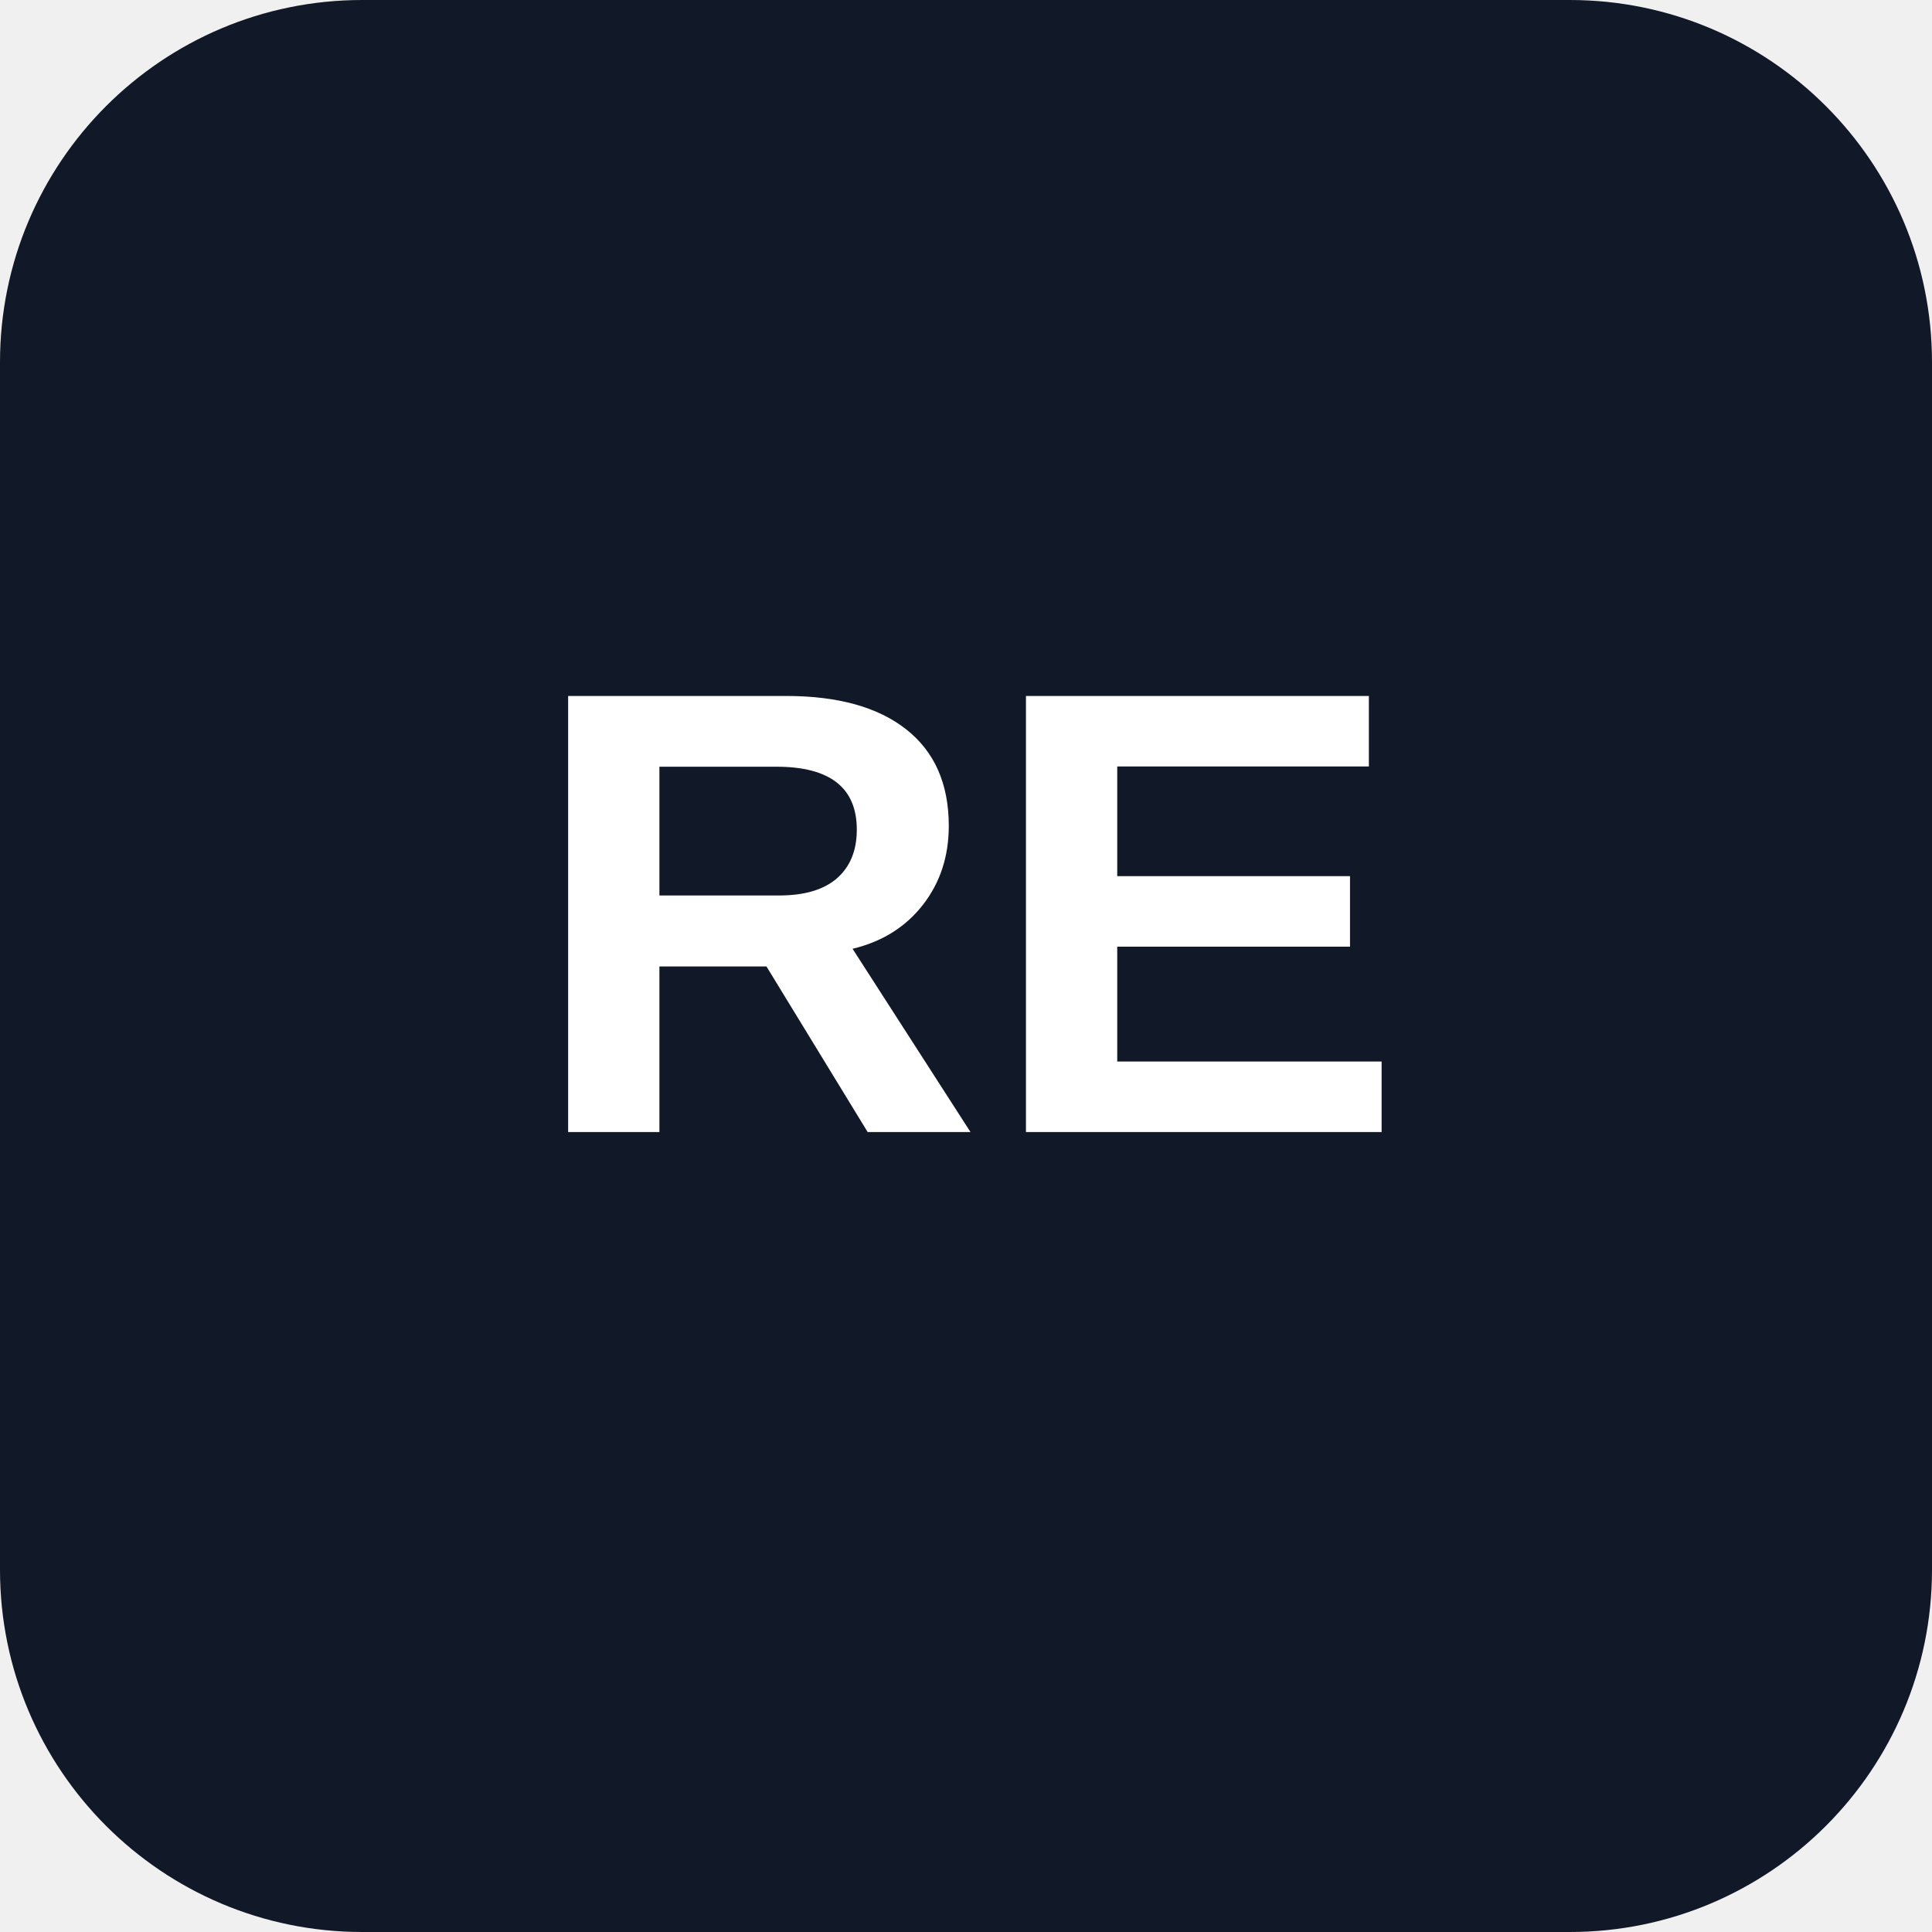
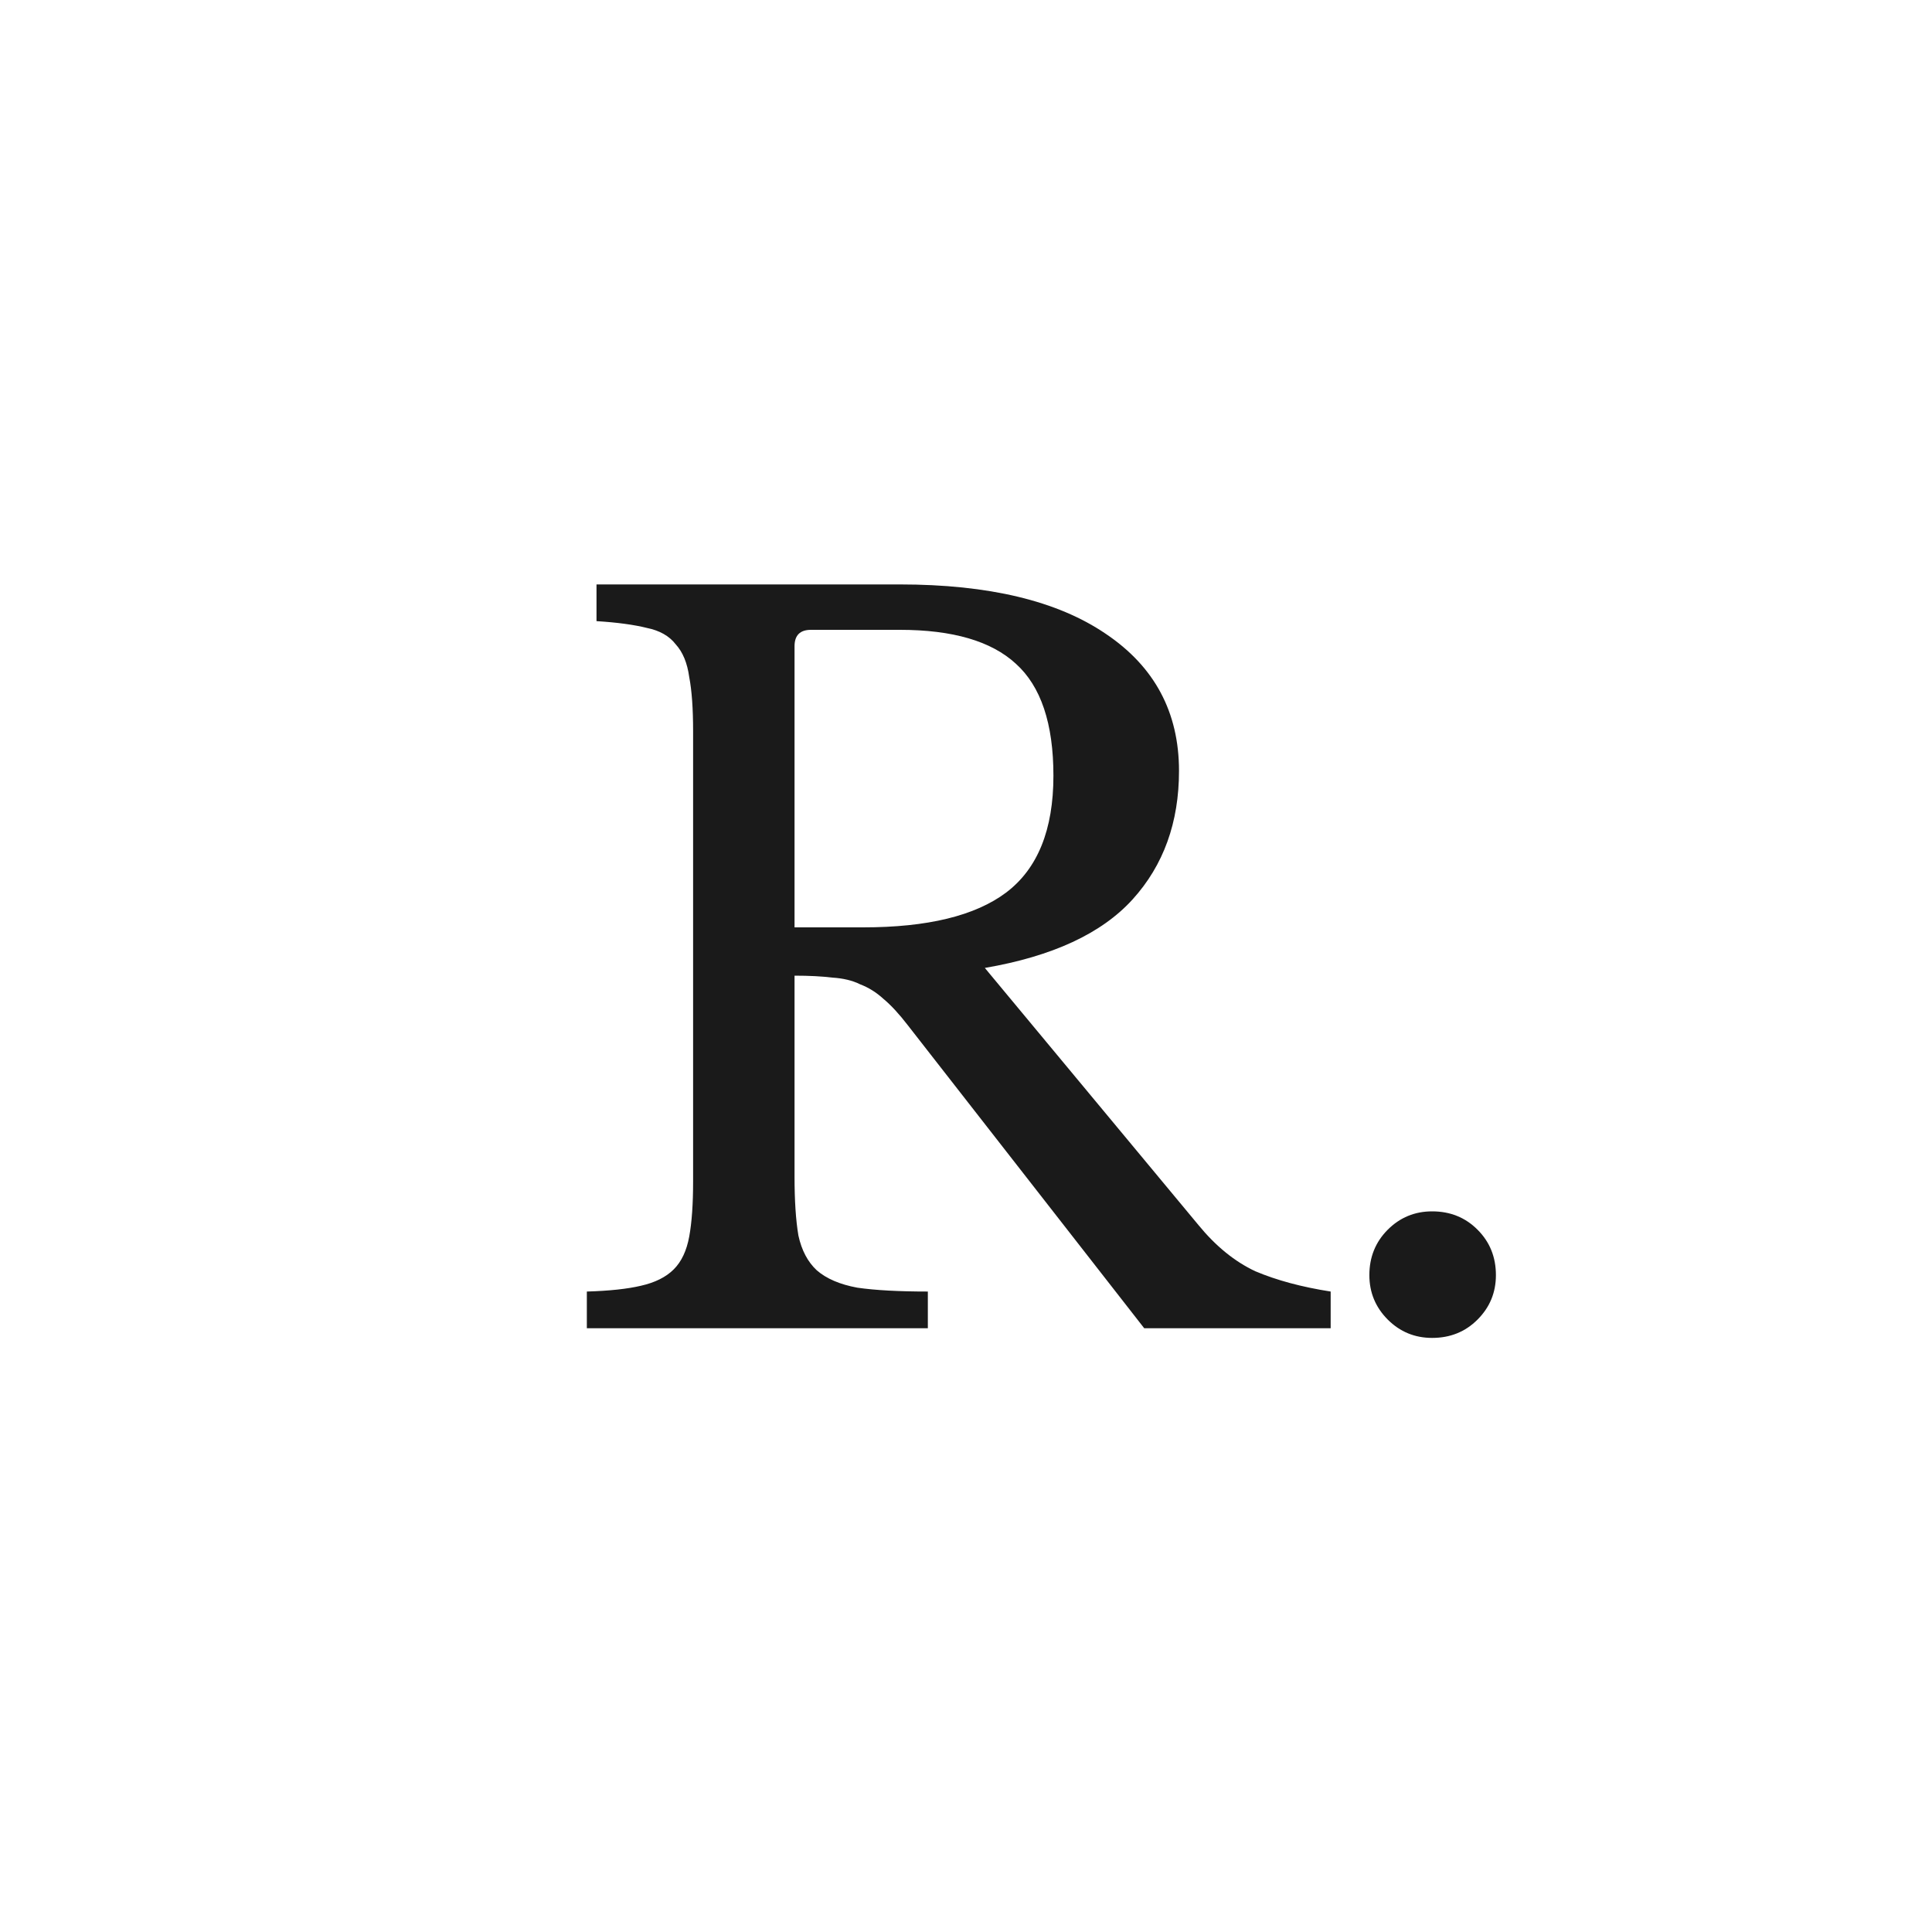
- <svg xmlns="http://www.w3.org/2000/svg" viewBox="0 0 128 128" role="img" aria-labelledby="title">
-   <rect width="128" height="128" rx="24" fill="#111827" />
-   <text x="64" y="75" fill="#fff" font-family="Arial, Helvetica, sans-serif" font-size="42" font-weight="700" text-anchor="middle">RE</text>
+ <svg xmlns="http://www.w3.org/2000/svg" width="32" height="32" viewBox="0 0 32 32" fill="none">
+   <rect width="32" height="32" fill="white" />
+   <path d="M19.528 12.768C19.528 13.621 19.272 14.331 18.76 14.896C18.248 15.461 17.432 15.84 16.312 16.032L19.848 20.288C20.136 20.64 20.451 20.896 20.792 21.056C21.144 21.205 21.56 21.317 22.04 21.392V22H18.952L15.032 16.976C14.893 16.795 14.76 16.651 14.632 16.544C14.515 16.437 14.387 16.357 14.248 16.304C14.12 16.24 13.965 16.203 13.784 16.192C13.613 16.171 13.405 16.16 13.16 16.16V19.488C13.16 19.883 13.181 20.208 13.224 20.464C13.277 20.709 13.379 20.901 13.528 21.04C13.688 21.179 13.912 21.275 14.2 21.328C14.499 21.371 14.888 21.392 15.368 21.392V22H9.72V21.392C10.093 21.381 10.392 21.349 10.616 21.296C10.851 21.243 11.032 21.152 11.16 21.024C11.288 20.896 11.373 20.715 11.416 20.48C11.459 20.245 11.48 19.941 11.48 19.568V12.112C11.48 11.739 11.459 11.44 11.416 11.216C11.384 10.981 11.309 10.8 11.192 10.672C11.085 10.533 10.925 10.443 10.712 10.4C10.499 10.347 10.221 10.309 9.88 10.288V9.68H14.904C16.376 9.68 17.512 9.952 18.312 10.496C19.123 11.04 19.528 11.797 19.528 12.768ZM13.16 15.36H14.296C15.363 15.36 16.152 15.168 16.664 14.784C17.187 14.389 17.448 13.744 17.448 12.848C17.448 11.984 17.24 11.365 16.824 10.992C16.419 10.619 15.779 10.432 14.904 10.432H13.432C13.251 10.432 13.16 10.523 13.16 10.704V15.36ZM22.681 21.12C22.681 20.821 22.783 20.571 22.985 20.368C23.188 20.165 23.433 20.064 23.721 20.064C24.02 20.064 24.271 20.165 24.473 20.368C24.676 20.571 24.777 20.821 24.777 21.12C24.777 21.408 24.676 21.653 24.473 21.856C24.271 22.059 24.02 22.16 23.721 22.16C23.433 22.16 23.188 22.059 22.985 21.856C22.783 21.653 22.681 21.408 22.681 21.12Z" fill="#1A1A1A" />
</svg>
